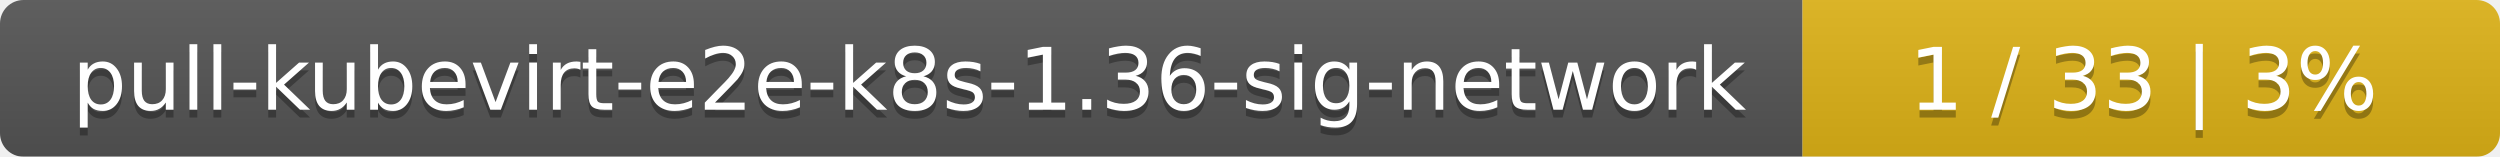
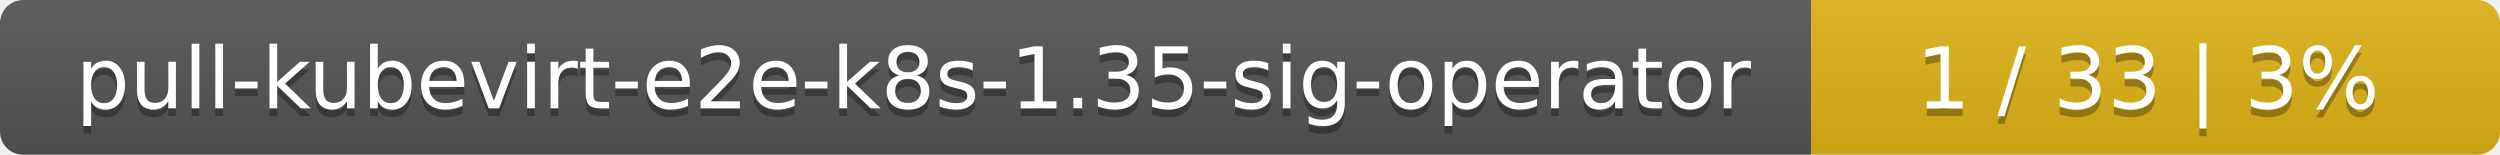
- <svg xmlns="http://www.w3.org/2000/svg" width="319" height="20">
+ <svg xmlns="http://www.w3.org/2000/svg" width="323" height="20">
  <linearGradient id="smooth" x2="0" y2="100%">
    <stop offset="0" stop-color="#bbb" stop-opacity=".1" />
    <stop offset="1" stop-opacity=".1" />
  </linearGradient>
  <mask id="round">
-     <rect width="319" height="20" rx="3" fill="#fff" />
+     <rect width="323" height="20" rx="3" fill="#fff" />
  </mask>
  <g mask="url(#round)">
-     <rect width="230" height="20" fill="#555" />
-     <rect x="230" width="89" height="20" fill="#dfb317" />
-     <rect width="319" height="20" fill="url(#smooth)" />
+     <rect width="234" height="20" fill="#555" />
+     <rect x="234" width="89" height="20" fill="#dfb317" />
+     <rect width="323" height="20" fill="url(#smooth)" />
  </g>
  <g fill="#fff" text-anchor="middle" font-family="DejaVu Sans,Verdana,Geneva,sans-serif" font-size="11">
-     <text x="116" y="15" fill="#010101" fill-opacity=".3">pull-kubevirt-e2e-k8s-1.36-sig-network</text>
-     <text x="116" y="14">pull-kubevirt-e2e-k8s-1.36-sig-network</text>
-     <text x="273.5" y="15" fill="#010101" fill-opacity=".3">1 / 33    |    3%</text>
-     <text x="273.5" y="14">1 / 33    |    3%</text>
+     <text x="118" y="15" fill="#010101" fill-opacity=".3">pull-kubevirt-e2e-k8s-1.35-sig-operator</text>
+     <text x="118" y="14">pull-kubevirt-e2e-k8s-1.35-sig-operator</text>
+     <text x="277.5" y="15" fill="#010101" fill-opacity=".3">1 / 33    |    3%</text>
+     <text x="277.5" y="14">1 / 33    |    3%</text>
  </g>
</svg>
